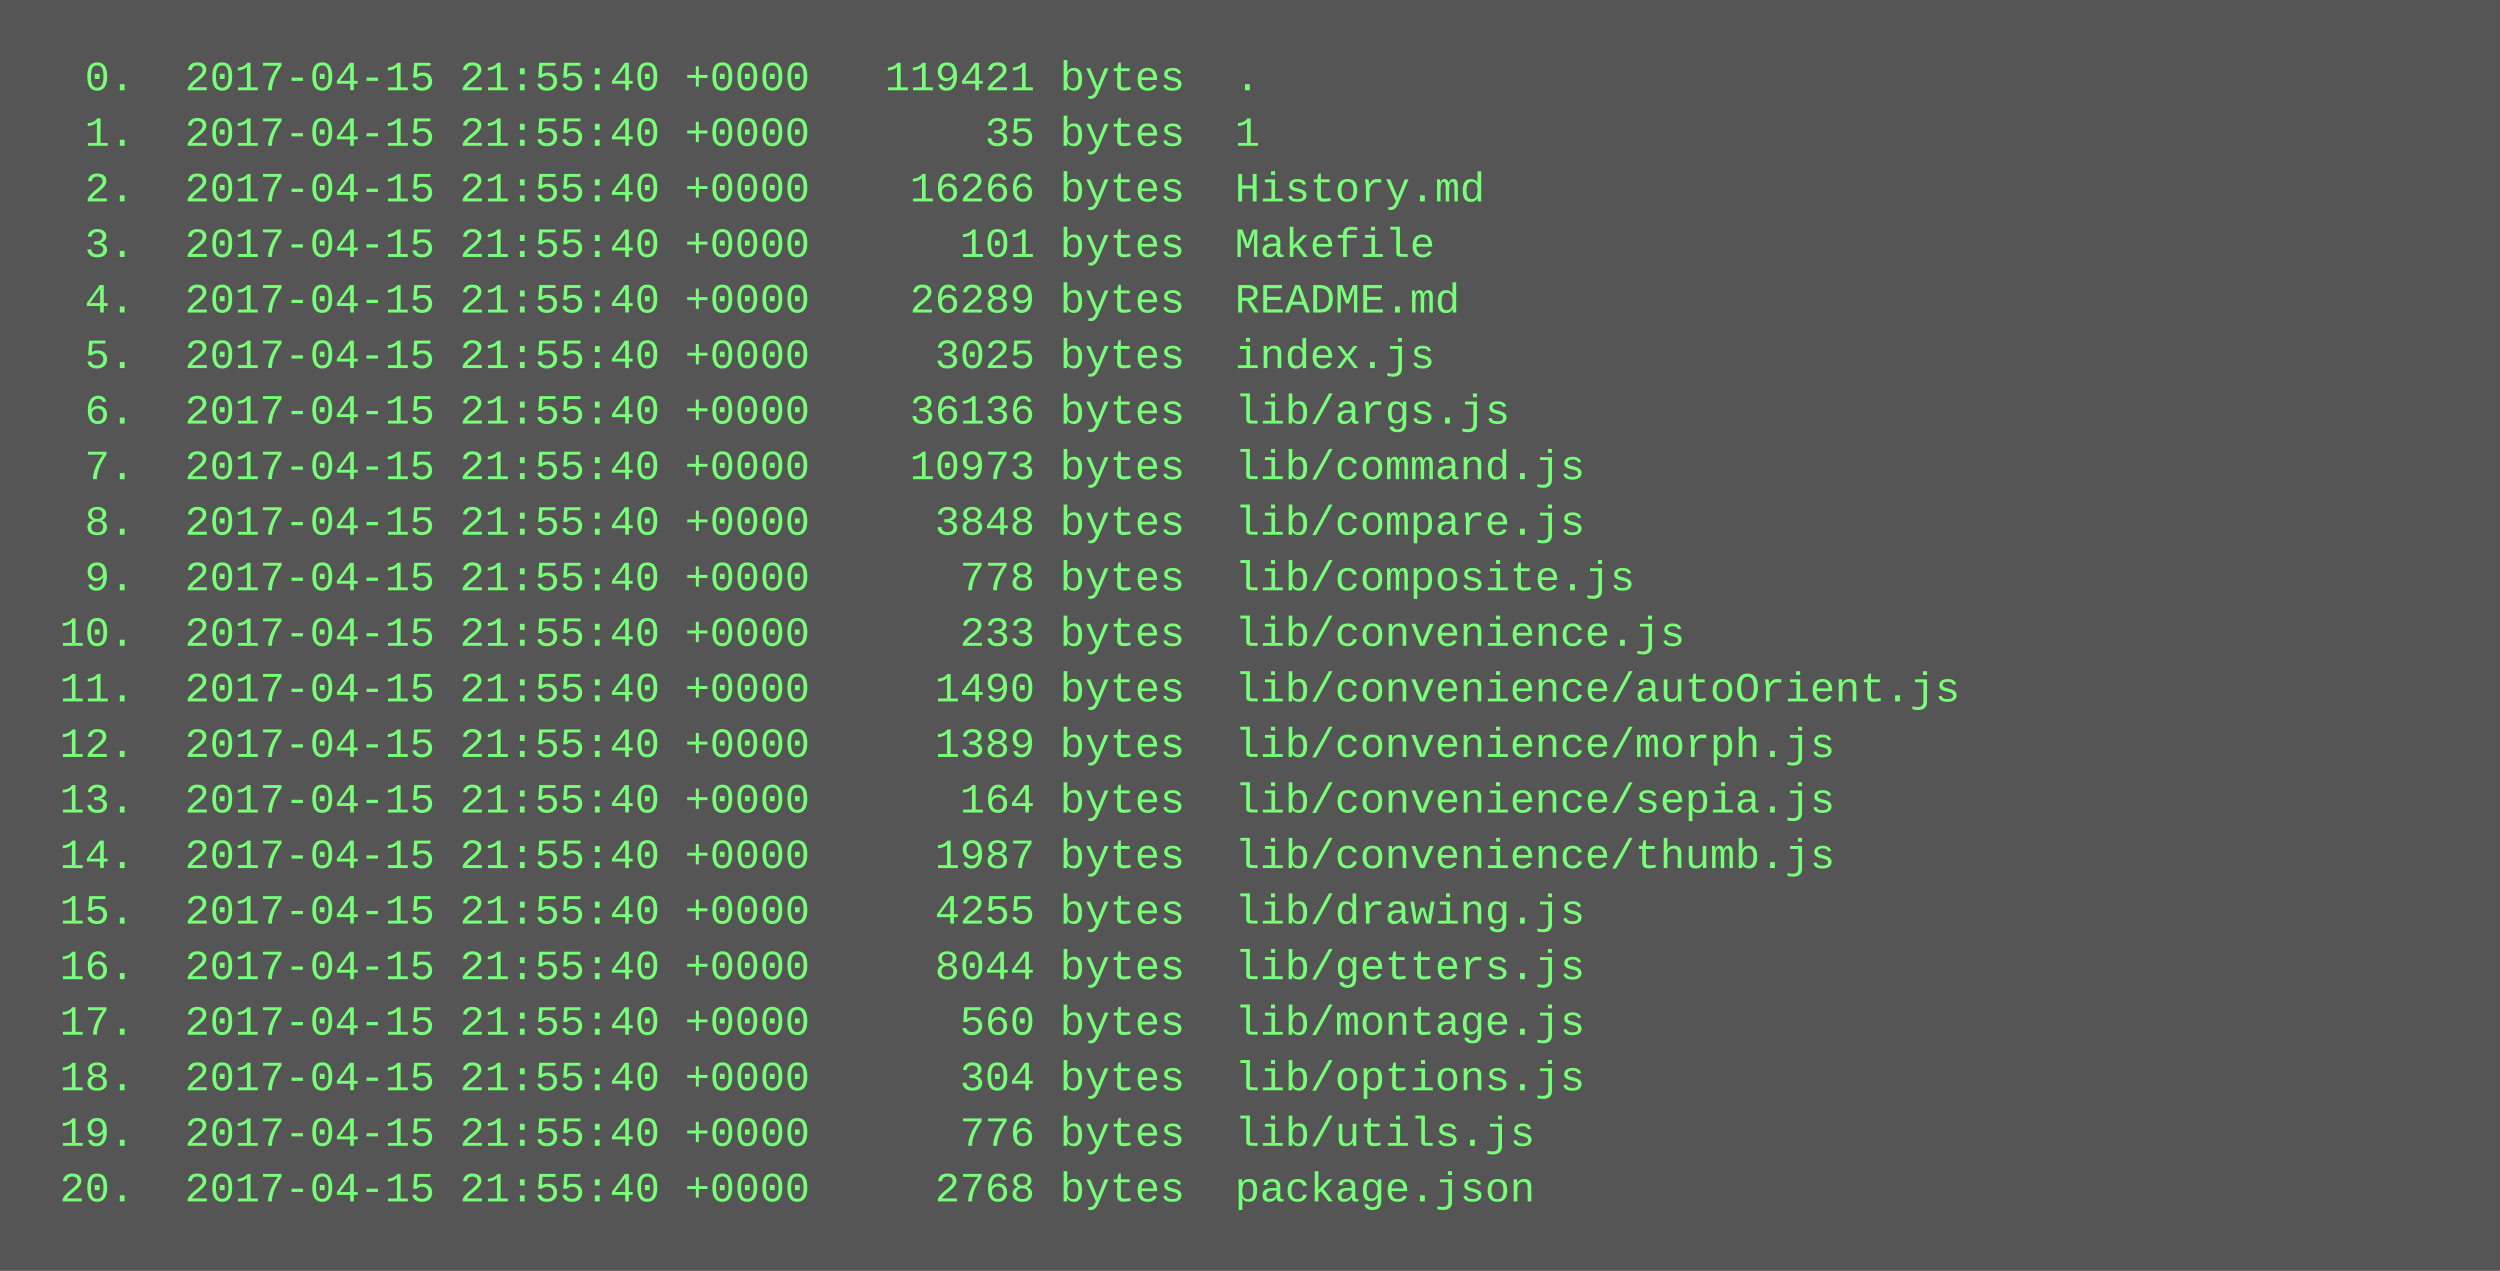
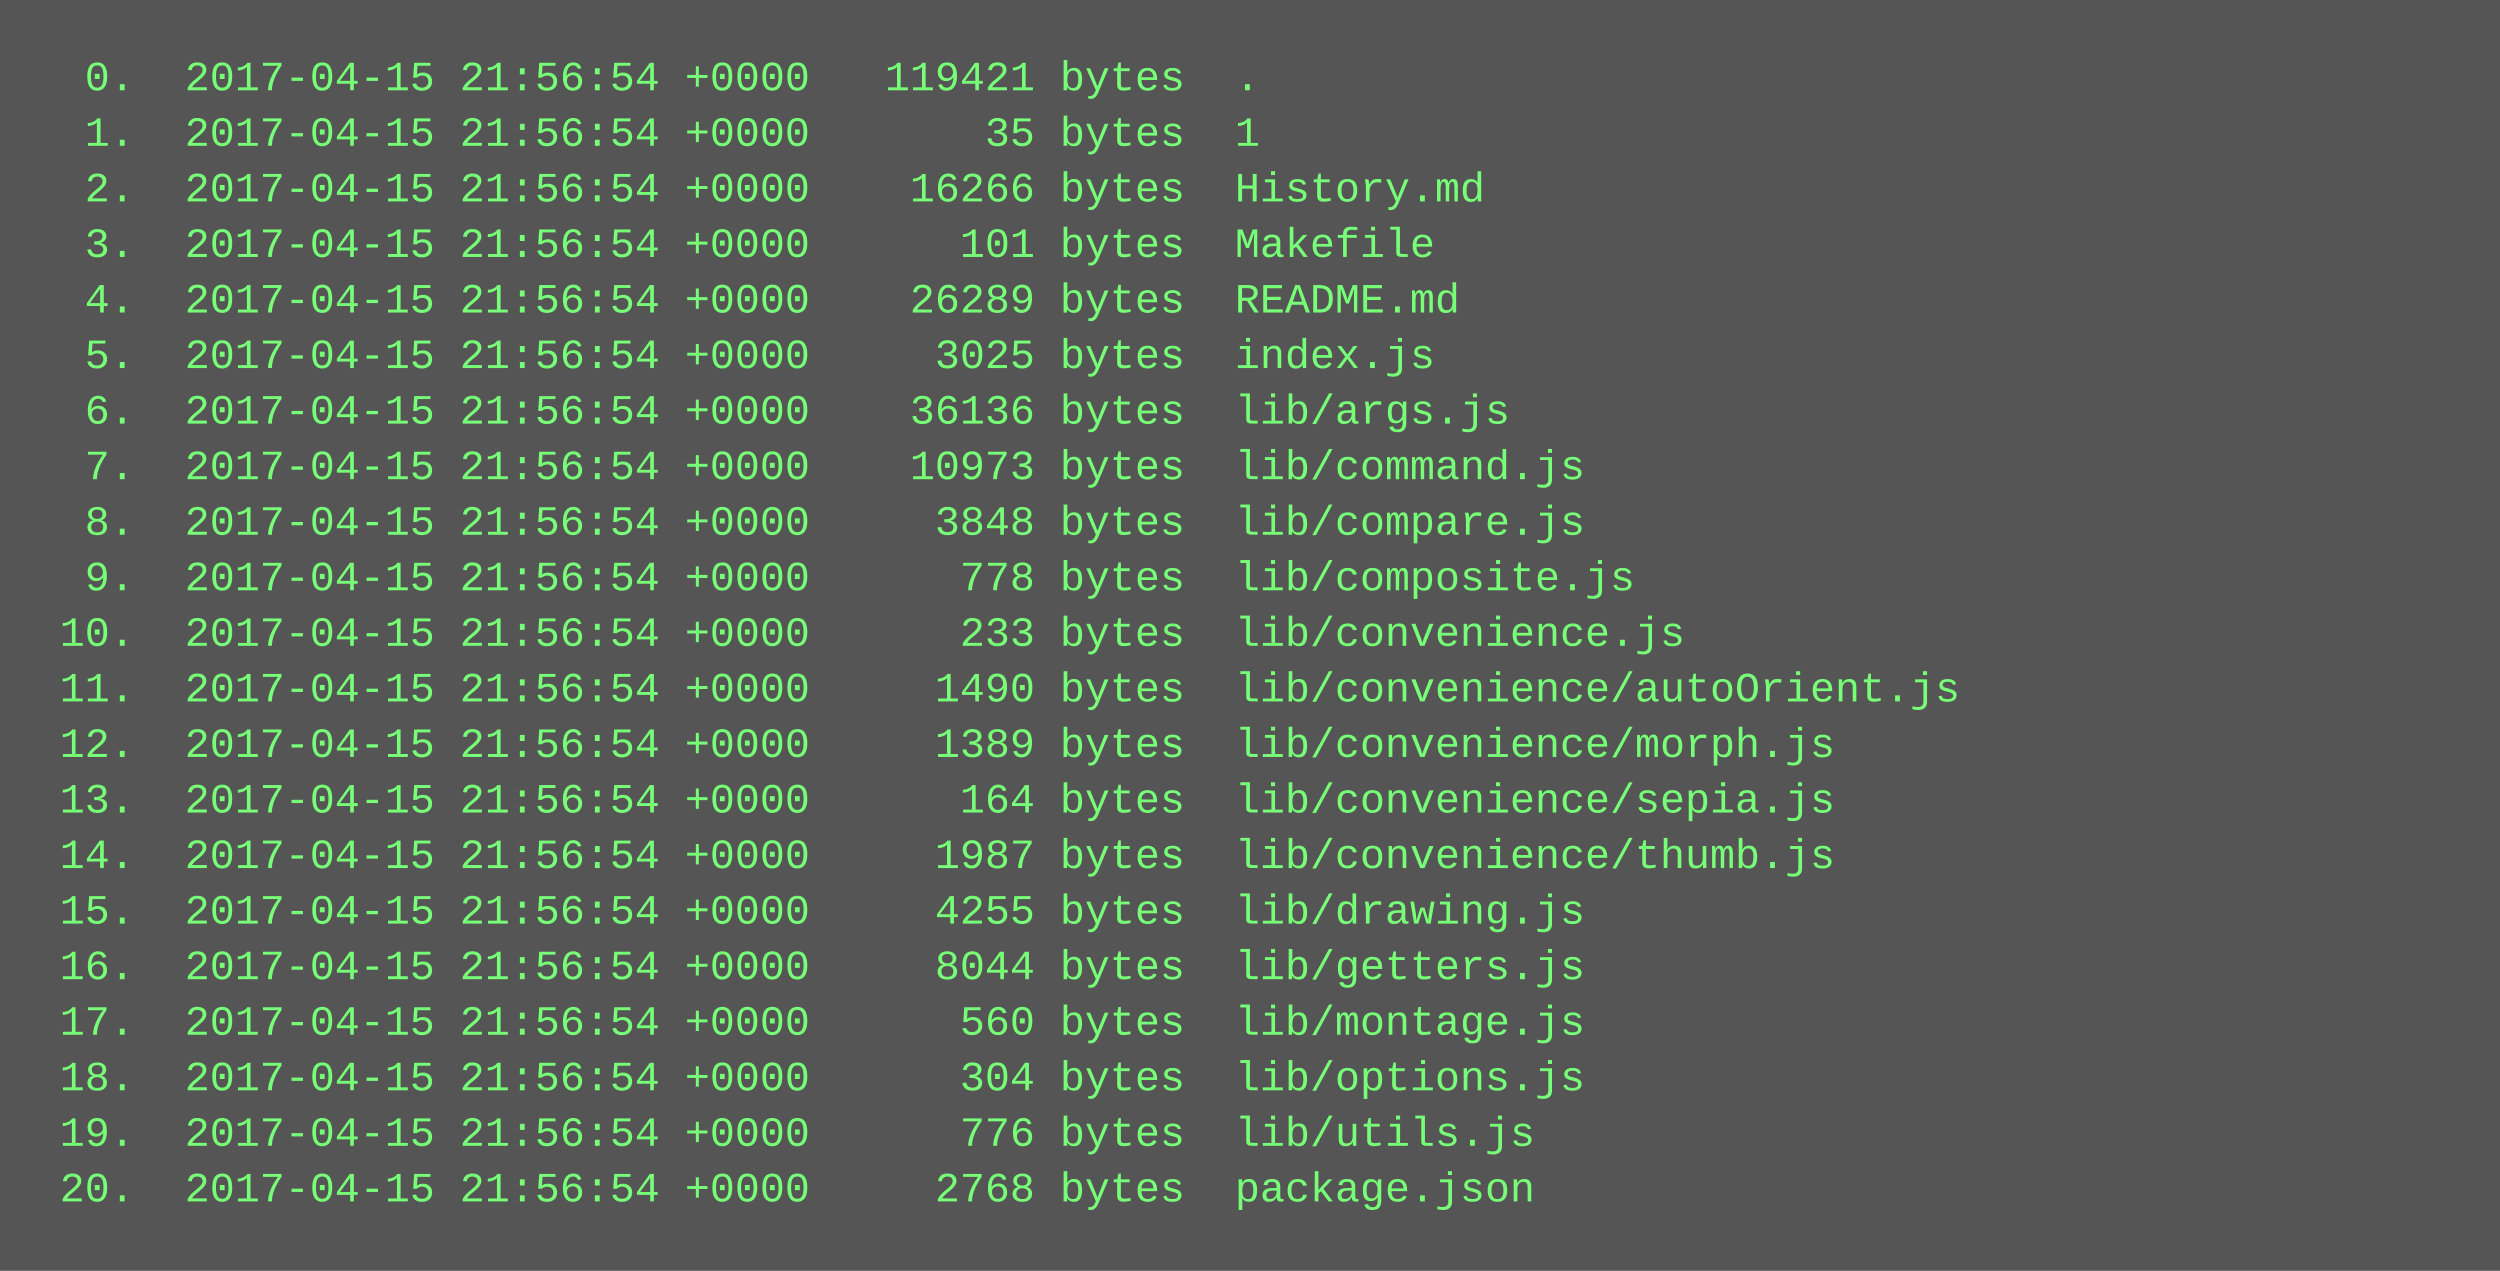
<svg xmlns="http://www.w3.org/2000/svg" height="366" width="720">
  <rect height="366" fill="#555" width="720" />
  <text fill="#7f7" font-family="Courier New" font-size="12" xml:space="preserve">
-     <tspan x="10" y="26">  0.  2017-04-15 21:55:40 +0000   119421 bytes  .</tspan>
-     <tspan x="10" y="42">  1.  2017-04-15 21:55:40 +0000       35 bytes  1</tspan>
-     <tspan x="10" y="58">  2.  2017-04-15 21:55:40 +0000    16266 bytes  History.md</tspan>
-     <tspan x="10" y="74">  3.  2017-04-15 21:55:40 +0000      101 bytes  Makefile</tspan>
-     <tspan x="10" y="90">  4.  2017-04-15 21:55:40 +0000    26289 bytes  README.md</tspan>
-     <tspan x="10" y="106">  5.  2017-04-15 21:55:40 +0000     3025 bytes  index.js</tspan>
-     <tspan x="10" y="122">  6.  2017-04-15 21:55:40 +0000    36136 bytes  lib/args.js</tspan>
-     <tspan x="10" y="138">  7.  2017-04-15 21:55:40 +0000    10973 bytes  lib/command.js</tspan>
-     <tspan x="10" y="154">  8.  2017-04-15 21:55:40 +0000     3848 bytes  lib/compare.js</tspan>
-     <tspan x="10" y="170">  9.  2017-04-15 21:55:40 +0000      778 bytes  lib/composite.js</tspan>
-     <tspan x="10" y="186"> 10.  2017-04-15 21:55:40 +0000      233 bytes  lib/convenience.js</tspan>
-     <tspan x="10" y="202"> 11.  2017-04-15 21:55:40 +0000     1490 bytes  lib/convenience/autoOrient.js</tspan>
-     <tspan x="10" y="218"> 12.  2017-04-15 21:55:40 +0000     1389 bytes  lib/convenience/morph.js</tspan>
-     <tspan x="10" y="234"> 13.  2017-04-15 21:55:40 +0000      164 bytes  lib/convenience/sepia.js</tspan>
-     <tspan x="10" y="250"> 14.  2017-04-15 21:55:40 +0000     1987 bytes  lib/convenience/thumb.js</tspan>
-     <tspan x="10" y="266"> 15.  2017-04-15 21:55:40 +0000     4255 bytes  lib/drawing.js</tspan>
-     <tspan x="10" y="282"> 16.  2017-04-15 21:55:40 +0000     8044 bytes  lib/getters.js</tspan>
-     <tspan x="10" y="298"> 17.  2017-04-15 21:55:40 +0000      560 bytes  lib/montage.js</tspan>
-     <tspan x="10" y="314"> 18.  2017-04-15 21:55:40 +0000      304 bytes  lib/options.js</tspan>
-     <tspan x="10" y="330"> 19.  2017-04-15 21:55:40 +0000      776 bytes  lib/utils.js</tspan>
-     <tspan x="10" y="346"> 20.  2017-04-15 21:55:40 +0000     2768 bytes  package.json</tspan>
+     <tspan x="10" y="26">  0.  2017-04-15 21:56:54 +0000   119421 bytes  .</tspan>
+     <tspan x="10" y="42">  1.  2017-04-15 21:56:54 +0000       35 bytes  1</tspan>
+     <tspan x="10" y="58">  2.  2017-04-15 21:56:54 +0000    16266 bytes  History.md</tspan>
+     <tspan x="10" y="74">  3.  2017-04-15 21:56:54 +0000      101 bytes  Makefile</tspan>
+     <tspan x="10" y="90">  4.  2017-04-15 21:56:54 +0000    26289 bytes  README.md</tspan>
+     <tspan x="10" y="106">  5.  2017-04-15 21:56:54 +0000     3025 bytes  index.js</tspan>
+     <tspan x="10" y="122">  6.  2017-04-15 21:56:54 +0000    36136 bytes  lib/args.js</tspan>
+     <tspan x="10" y="138">  7.  2017-04-15 21:56:54 +0000    10973 bytes  lib/command.js</tspan>
+     <tspan x="10" y="154">  8.  2017-04-15 21:56:54 +0000     3848 bytes  lib/compare.js</tspan>
+     <tspan x="10" y="170">  9.  2017-04-15 21:56:54 +0000      778 bytes  lib/composite.js</tspan>
+     <tspan x="10" y="186"> 10.  2017-04-15 21:56:54 +0000      233 bytes  lib/convenience.js</tspan>
+     <tspan x="10" y="202"> 11.  2017-04-15 21:56:54 +0000     1490 bytes  lib/convenience/autoOrient.js</tspan>
+     <tspan x="10" y="218"> 12.  2017-04-15 21:56:54 +0000     1389 bytes  lib/convenience/morph.js</tspan>
+     <tspan x="10" y="234"> 13.  2017-04-15 21:56:54 +0000      164 bytes  lib/convenience/sepia.js</tspan>
+     <tspan x="10" y="250"> 14.  2017-04-15 21:56:54 +0000     1987 bytes  lib/convenience/thumb.js</tspan>
+     <tspan x="10" y="266"> 15.  2017-04-15 21:56:54 +0000     4255 bytes  lib/drawing.js</tspan>
+     <tspan x="10" y="282"> 16.  2017-04-15 21:56:54 +0000     8044 bytes  lib/getters.js</tspan>
+     <tspan x="10" y="298"> 17.  2017-04-15 21:56:54 +0000      560 bytes  lib/montage.js</tspan>
+     <tspan x="10" y="314"> 18.  2017-04-15 21:56:54 +0000      304 bytes  lib/options.js</tspan>
+     <tspan x="10" y="330"> 19.  2017-04-15 21:56:54 +0000      776 bytes  lib/utils.js</tspan>
+     <tspan x="10" y="346"> 20.  2017-04-15 21:56:54 +0000     2768 bytes  package.json</tspan>
  </text>
</svg>
